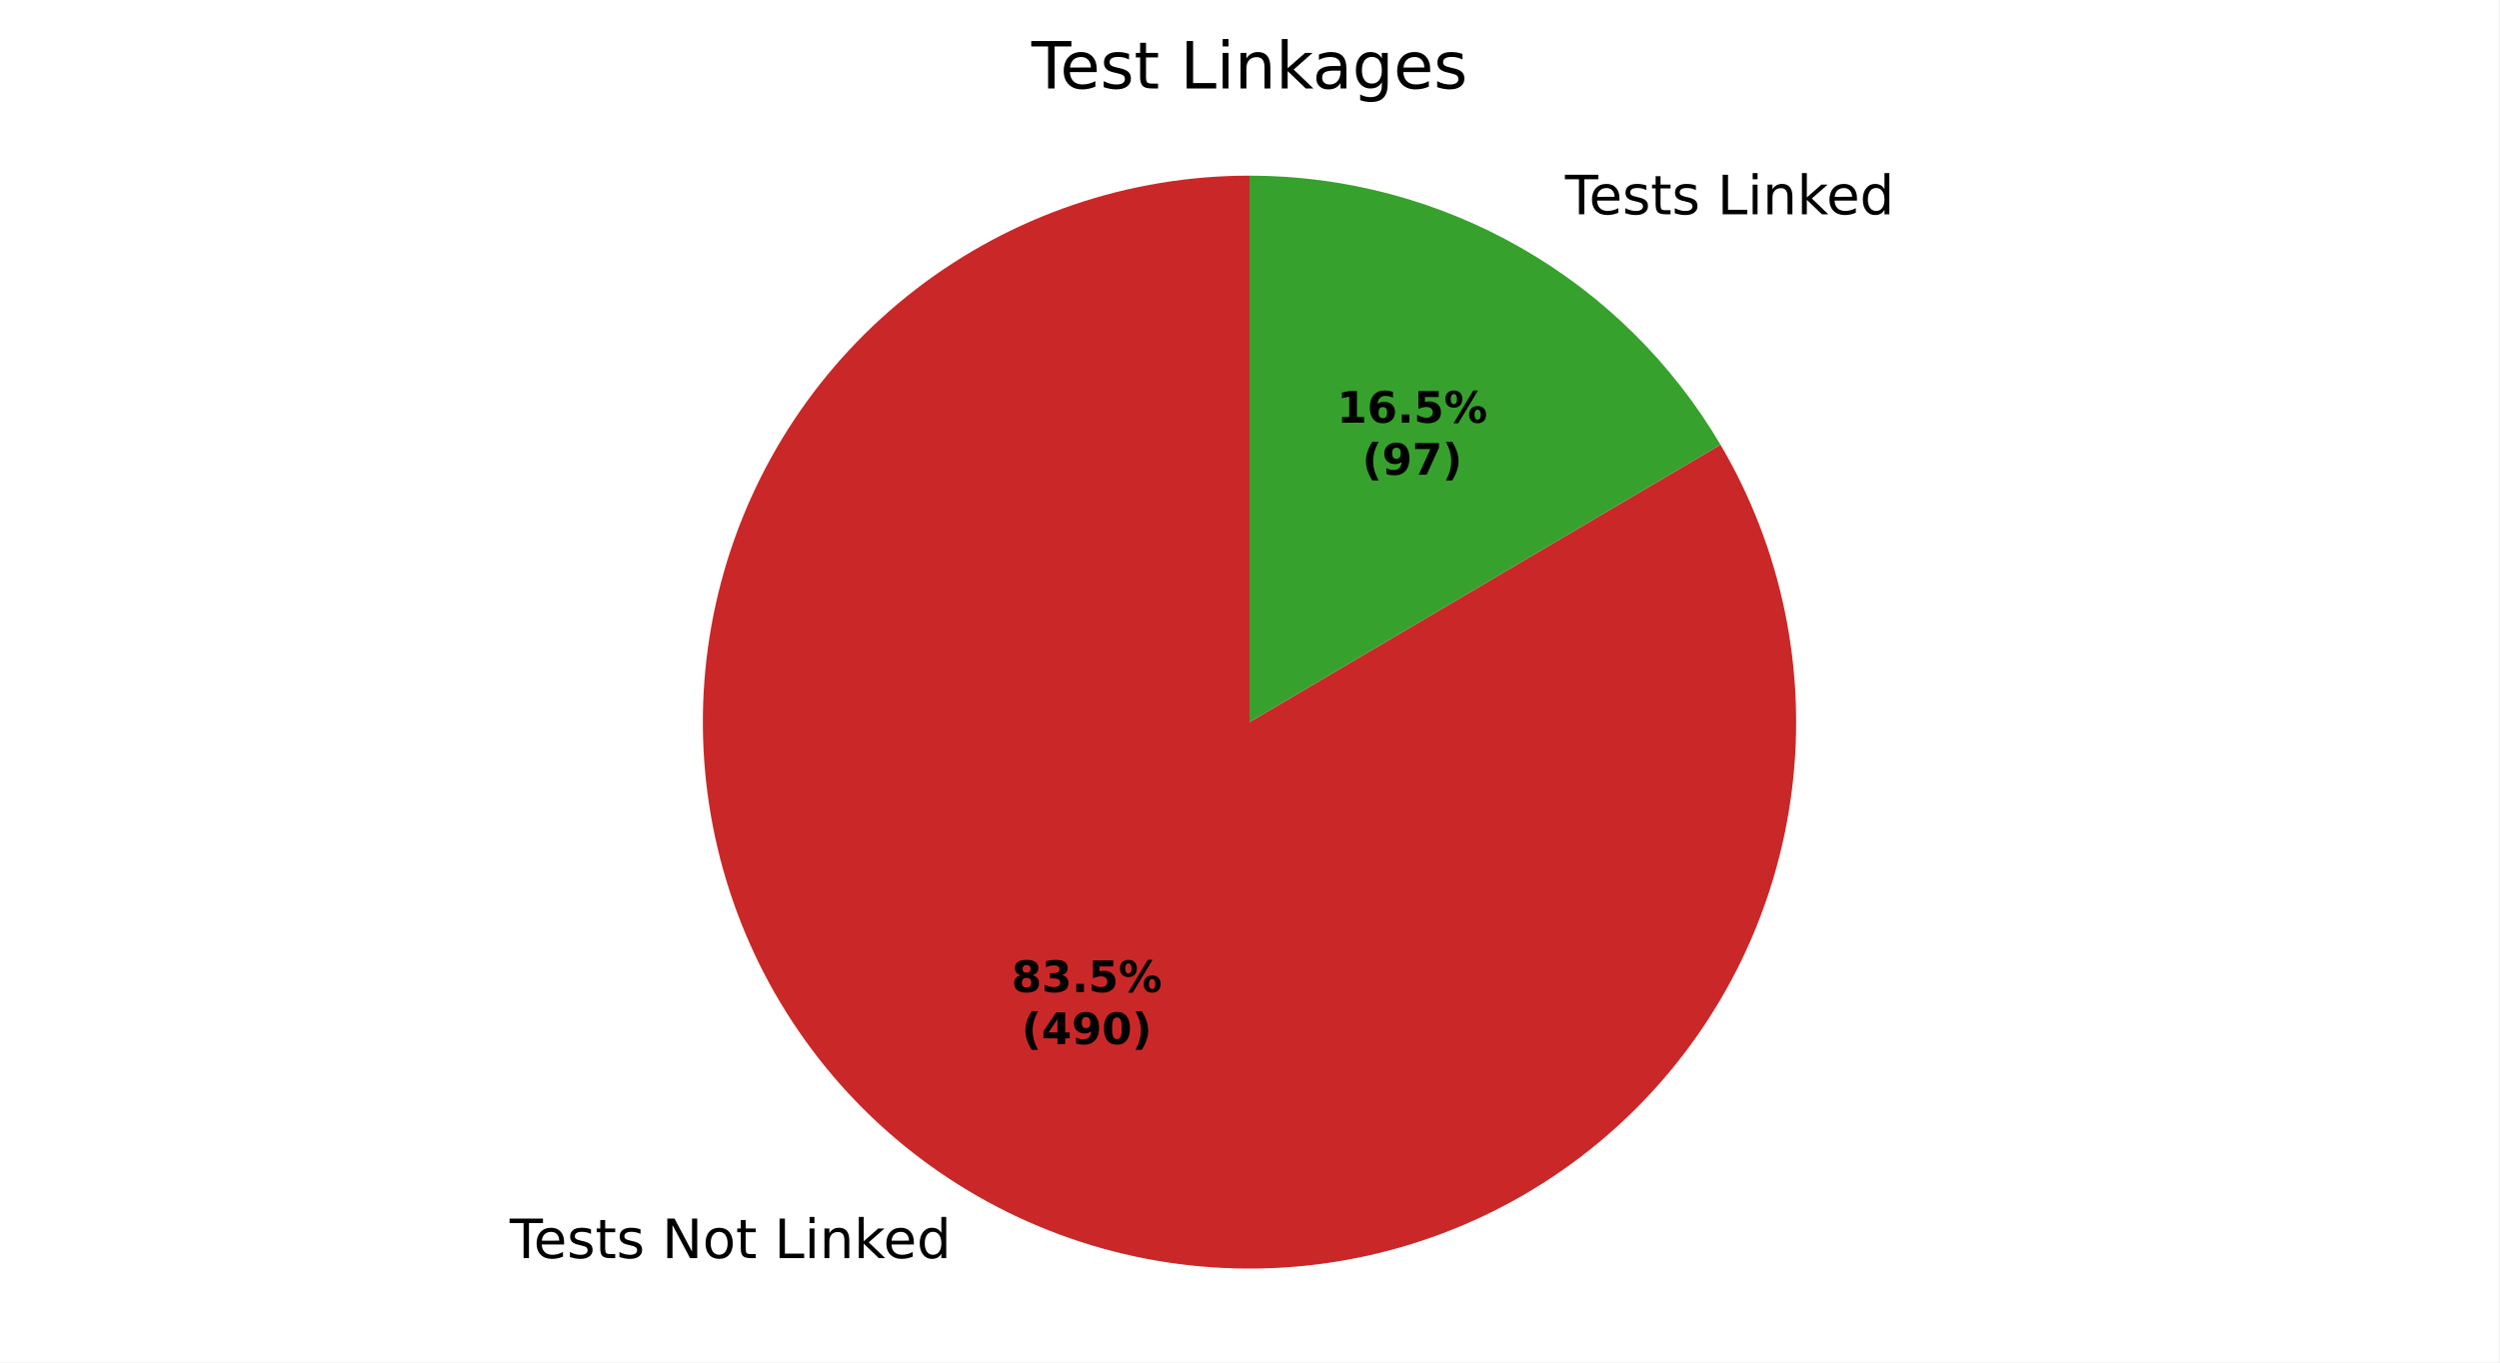
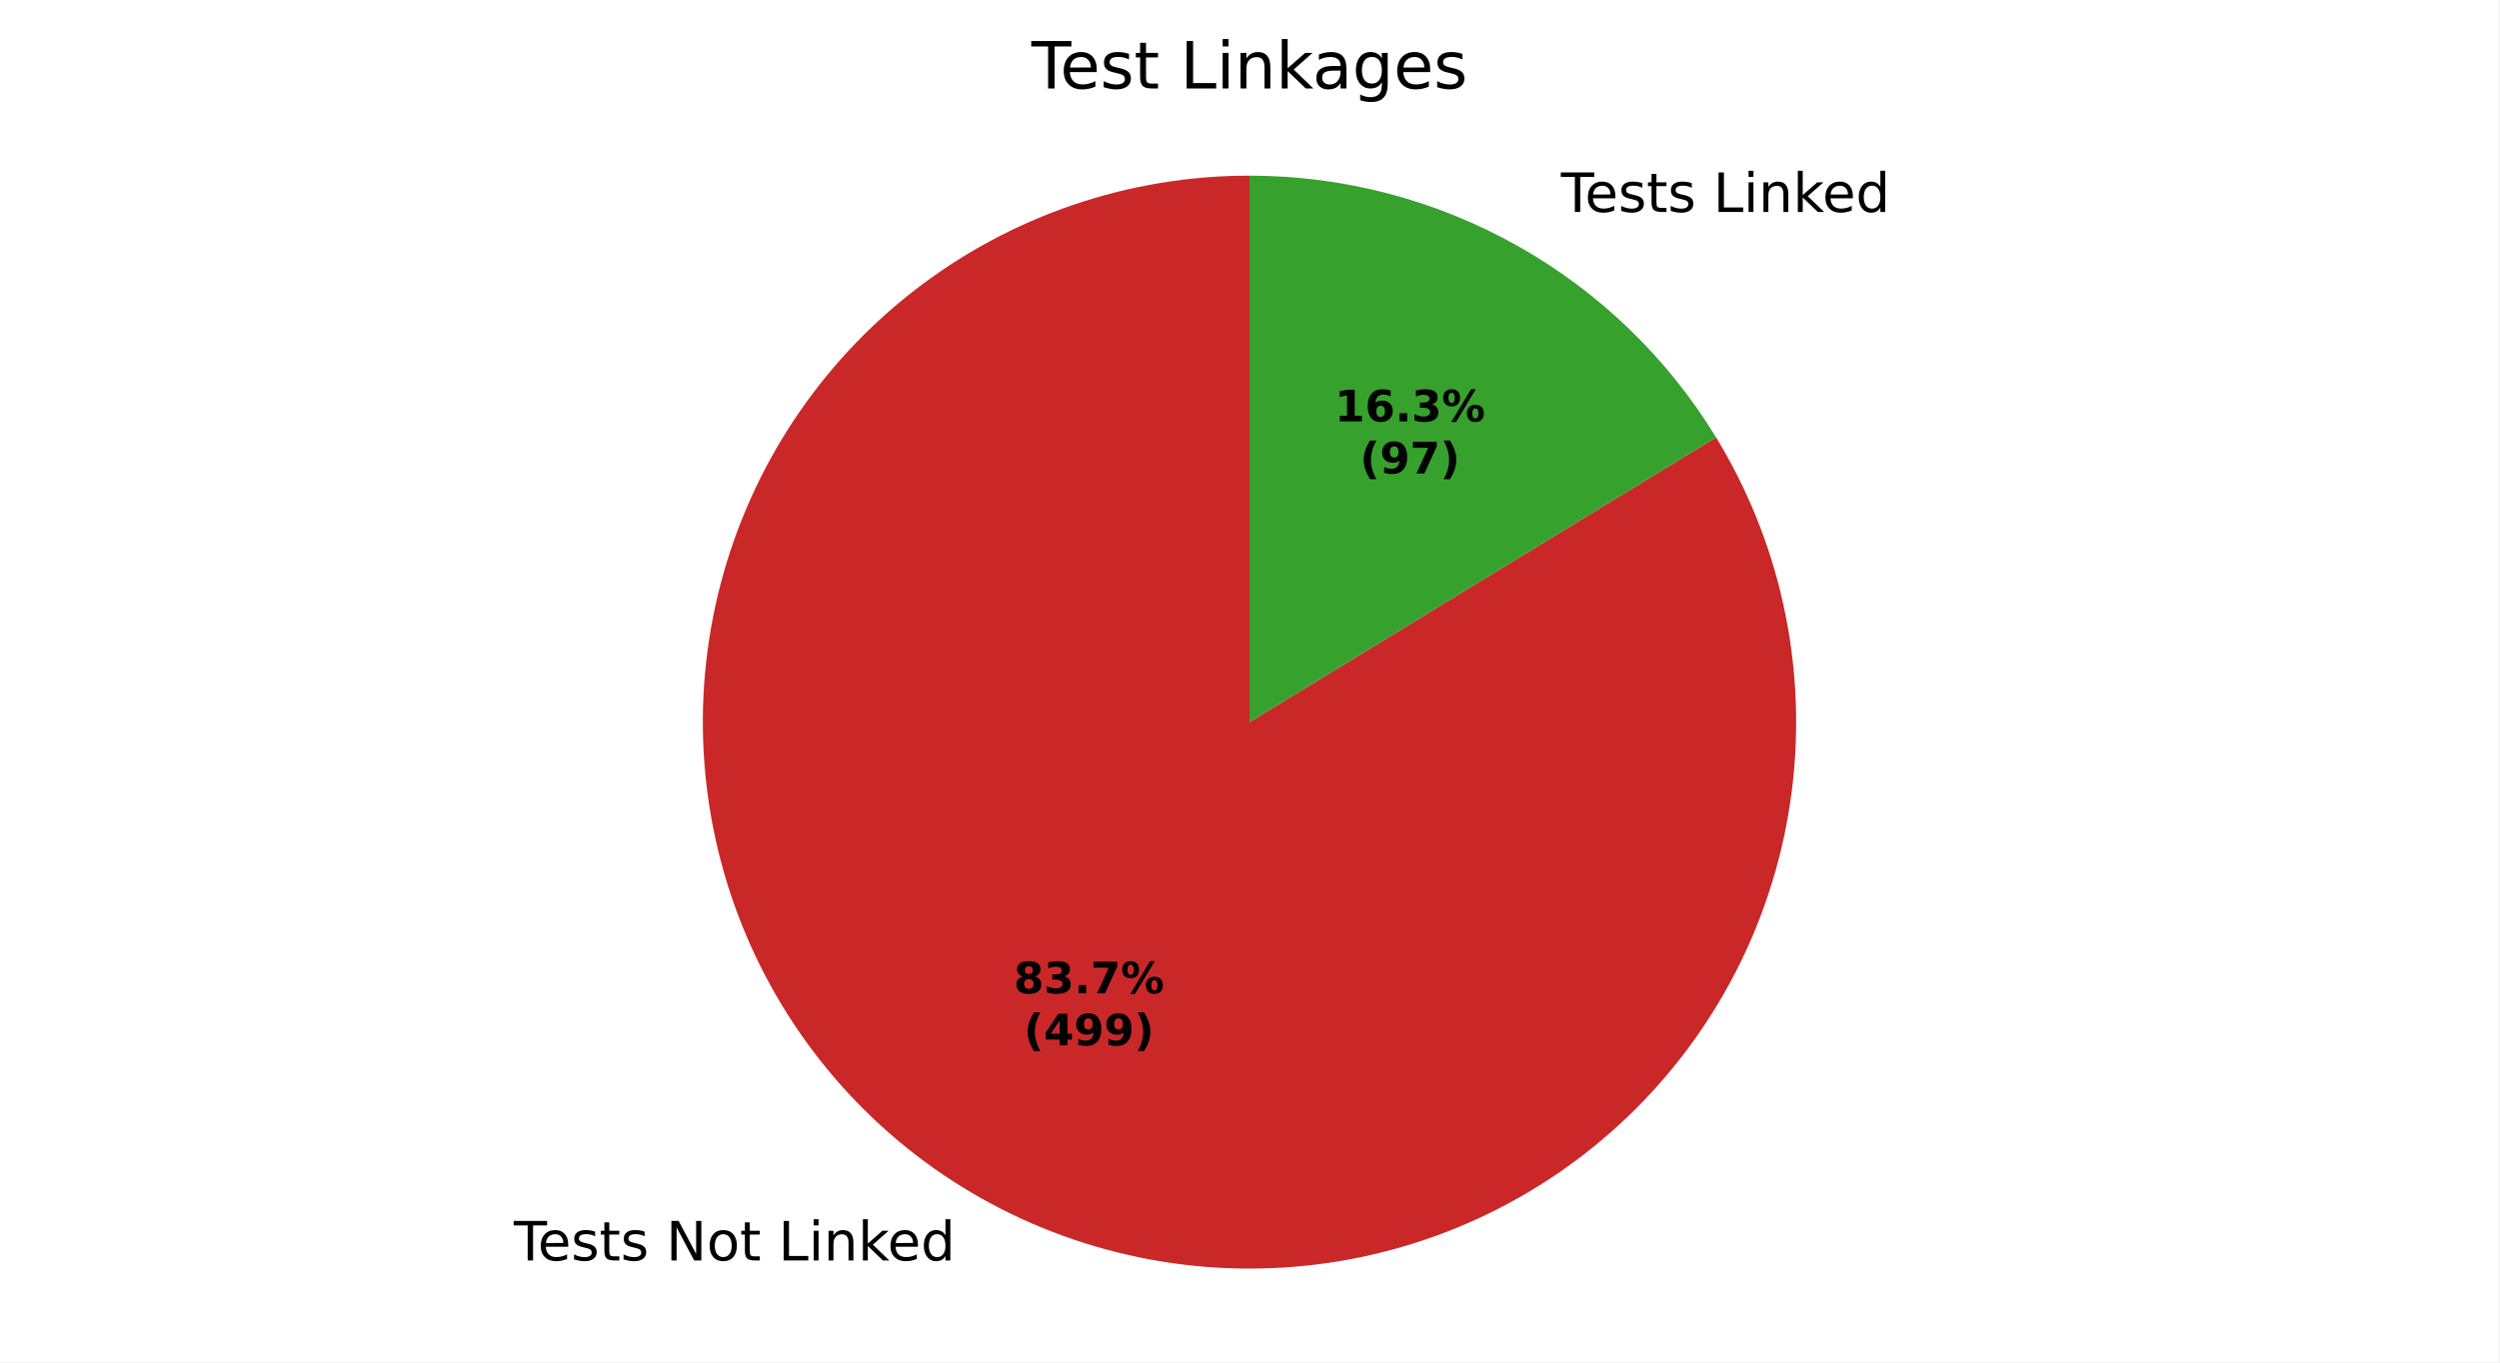
<svg xmlns="http://www.w3.org/2000/svg" xmlns:xlink="http://www.w3.org/1999/xlink" width="460.8pt" height="251.278pt" viewBox="0 0 460.8 251.278" version="1.1">
  <defs>
    <style type="text/css">*{stroke-linejoin: round; stroke-linecap: butt}</style>
  </defs>
  <g id="figure_1">
    <g id="patch_1">
      <path d="M 0 251.278  L 460.8 251.278  L 460.8 0  L 0 0  z " style="fill: #ffffff" />
    </g>
    <g id="axes_1">
      <g id="patch_2">
-         <path d="M 230.4 32.398  C 219.361 32.398 208.397 34.211 197.946 37.766  C 187.495 41.32 177.698 46.567 168.948 53.297  C 160.197 60.026 152.612 68.148 146.494 77.337  C 140.377 86.526 135.81 96.657 132.977 107.326  C 130.143 117.995 129.082 129.058 129.835 140.071  C 130.587 151.084 133.144 161.899 137.402 172.084  C 141.661 182.268 147.564 191.684 154.874 199.955  C 162.185 208.226 170.805 215.241 180.39 220.717  C 189.974 226.194 200.394 230.059 211.231 232.159  C 222.069 234.258 233.178 234.563 244.114 233.061  C 255.05 231.559 265.666 228.271 275.536 223.328  C 285.407 218.385 294.398 211.854 302.152 203.996  C 309.905 196.138 316.315 187.06 321.126 177.124  C 325.936 167.189 329.082 156.53 330.437 145.575  C 331.793 134.619 331.339 123.515 329.095 112.707  C 326.851 101.899 322.847 91.532 317.242 82.021  L 230.4 133.198  z " style="fill: #ca2828" />
+         <path d="M 230.4 32.398  C 219.328 32.398 208.331 34.222 197.852 37.797  C 187.373 41.373 177.555 46.65 168.791 53.417  C 160.028 60.184 152.439 68.349 146.33 77.584  C 140.222 86.818 135.676 96.996 132.876 107.708  C 130.076 118.421 129.06 129.521 129.869 140.564  C 130.679 151.606 133.301 162.44 137.633 172.63  C 141.964 182.82 147.945 192.227 155.334 200.472  C 162.724 208.717 171.421 215.689 181.077 221.107  C 190.733 226.524 201.217 230.314 212.105 232.324  C 222.993 234.334 234.138 234.535 245.092 232.922  C 256.046 231.308 266.659 227.9 276.505 222.836  C 286.351 217.772 295.296 211.12 302.979 203.147  C 310.663 195.175 316.98 185.991 321.678 175.965  C 326.375 165.939 329.389 155.207 330.598 144.201  C 331.806 133.195 331.193 122.065 328.783 111.259  C 326.374 100.452 322.2 90.116 316.429 80.666  L 230.4 133.198  z " style="fill: #ca2828" />
      </g>
      <g id="patch_3">
-         <path d="M 317.242 82.021  C 308.337 66.91 295.64 54.381 280.41 45.679  C 265.181 36.976 247.94 32.398 230.4 32.398  L 230.4 133.198  z " style="fill: #37a12d" />
+         <path d="M 316.429 80.666  C 307.428 65.925 294.786 53.741 279.723 45.289  C 264.659 36.838 247.673 32.398 230.4 32.398  L 230.4 133.198  z " style="fill: #37a12d" />
      </g>
      <g id="matplotlib.axis_1" />
      <g id="matplotlib.axis_2" />
      <g id="text_1">
-         <g transform="translate(93.98726 232.0674) scale(0.1 -0.1)">
+         <g transform="translate(94.74364 232.4957) scale(0.1 -0.1)">
          <defs>
            <path id="DejaVuSans-37" d="M -19 4666  L 3928 4666  L 3928 4134  L 2272 4134  L 2272 0  L 1638 0  L 1638 4134  L -19 4134  L -19 4666  z " transform="scale(0.015625)" />
            <path id="DejaVuSans-48" d="M 3597 1894  L 3597 1613  L 953 1613  Q 991 1019 1311 708  Q 1631 397 2203 397  Q 2534 397 2845 478  Q 3156 559 3463 722  L 3463 178  Q 3153 47 2828 -22  Q 2503 -91 2169 -91  Q 1331 -91 842 396  Q 353 884 353 1716  Q 353 2575 817 3079  Q 1281 3584 2069 3584  Q 2775 3584 3186 3129  Q 3597 2675 3597 1894  z M 3022 2063  Q 3016 2534 2758 2815  Q 2500 3097 2075 3097  Q 1594 3097 1305 2825  Q 1016 2553 972 2059  L 3022 2063  z " transform="scale(0.015625)" />
            <path id="DejaVuSans-56" d="M 2834 3397  L 2834 2853  Q 2591 2978 2328 3040  Q 2066 3103 1784 3103  Q 1356 3103 1142 2972  Q 928 2841 928 2578  Q 928 2378 1081 2264  Q 1234 2150 1697 2047  L 1894 2003  Q 2506 1872 2764 1633  Q 3022 1394 3022 966  Q 3022 478 2636 193  Q 2250 -91 1575 -91  Q 1294 -91 989 -36  Q 684 19 347 128  L 347 722  Q 666 556 975 473  Q 1284 391 1588 391  Q 1994 391 2212 530  Q 2431 669 2431 922  Q 2431 1156 2273 1281  Q 2116 1406 1581 1522  L 1381 1569  Q 847 1681 609 1914  Q 372 2147 372 2553  Q 372 3047 722 3315  Q 1072 3584 1716 3584  Q 2034 3584 2315 3537  Q 2597 3491 2834 3397  z " transform="scale(0.015625)" />
            <path id="DejaVuSans-57" d="M 1172 4494  L 1172 3500  L 2356 3500  L 2356 3053  L 1172 3053  L 1172 1153  Q 1172 725 1289 603  Q 1406 481 1766 481  L 2356 481  L 2356 0  L 1766 0  Q 1100 0 847 248  Q 594 497 594 1153  L 594 3053  L 172 3053  L 172 3500  L 594 3500  L 594 4494  L 1172 4494  z " transform="scale(0.015625)" />
            <path id="DejaVuSans-3" transform="scale(0.015625)" />
            <path id="DejaVuSans-31" d="M 628 4666  L 1478 4666  L 3547 763  L 3547 4666  L 4159 4666  L 4159 0  L 3309 0  L 1241 3903  L 1241 0  L 628 0  L 628 4666  z " transform="scale(0.015625)" />
            <path id="DejaVuSans-52" d="M 1959 3097  Q 1497 3097 1228 2736  Q 959 2375 959 1747  Q 959 1119 1226 758  Q 1494 397 1959 397  Q 2419 397 2687 759  Q 2956 1122 2956 1747  Q 2956 2369 2687 2733  Q 2419 3097 1959 3097  z M 1959 3584  Q 2709 3584 3137 3096  Q 3566 2609 3566 1747  Q 3566 888 3137 398  Q 2709 -91 1959 -91  Q 1206 -91 779 398  Q 353 888 353 1747  Q 353 2609 779 3096  Q 1206 3584 1959 3584  z " transform="scale(0.015625)" />
            <path id="DejaVuSans-2f" d="M 628 4666  L 1259 4666  L 1259 531  L 3531 531  L 3531 0  L 628 0  L 628 4666  z " transform="scale(0.015625)" />
            <path id="DejaVuSans-4c" d="M 603 3500  L 1178 3500  L 1178 0  L 603 0  L 603 3500  z M 603 4863  L 1178 4863  L 1178 4134  L 603 4134  L 603 4863  z " transform="scale(0.015625)" />
            <path id="DejaVuSans-51" d="M 3513 2113  L 3513 0  L 2938 0  L 2938 2094  Q 2938 2591 2744 2837  Q 2550 3084 2163 3084  Q 1697 3084 1428 2787  Q 1159 2491 1159 1978  L 1159 0  L 581 0  L 581 3500  L 1159 3500  L 1159 2956  Q 1366 3272 1645 3428  Q 1925 3584 2291 3584  Q 2894 3584 3203 3211  Q 3513 2838 3513 2113  z " transform="scale(0.015625)" />
            <path id="DejaVuSans-4e" d="M 581 4863  L 1159 4863  L 1159 1991  L 2875 3500  L 3609 3500  L 1753 1863  L 3688 0  L 2938 0  L 1159 1709  L 1159 0  L 581 0  L 581 4863  z " transform="scale(0.015625)" />
            <path id="DejaVuSans-47" d="M 2906 2969  L 2906 4863  L 3481 4863  L 3481 0  L 2906 0  L 2906 525  Q 2725 213 2448 61  Q 2172 -91 1784 -91  Q 1150 -91 751 415  Q 353 922 353 1747  Q 353 2572 751 3078  Q 1150 3584 1784 3584  Q 2172 3584 2448 3432  Q 2725 3281 2906 2969  z M 947 1747  Q 947 1113 1208 752  Q 1469 391 1925 391  Q 2381 391 2643 752  Q 2906 1113 2906 1747  Q 2906 2381 2643 2742  Q 2381 3103 1925 3103  Q 1469 3103 1208 2742  Q 947 2381 947 1747  z " transform="scale(0.015625)" />
          </defs>
          <use xlink:href="#DejaVuSans-37" />
          <use xlink:href="#DejaVuSans-48" transform="translate(44.09375 0)" />
          <use xlink:href="#DejaVuSans-56" transform="translate(105.625 0)" />
          <use xlink:href="#DejaVuSans-57" transform="translate(157.7188 0)" />
          <use xlink:href="#DejaVuSans-56" transform="translate(196.9219 0)" />
          <use xlink:href="#DejaVuSans-3" transform="translate(249.0156 0)" />
          <use xlink:href="#DejaVuSans-31" transform="translate(280.7969 0)" />
          <use xlink:href="#DejaVuSans-52" transform="translate(355.6094 0)" />
          <use xlink:href="#DejaVuSans-57" transform="translate(416.7969 0)" />
          <use xlink:href="#DejaVuSans-3" transform="translate(456 0)" />
          <use xlink:href="#DejaVuSans-2f" transform="translate(487.7812 0)" />
          <use xlink:href="#DejaVuSans-4c" transform="translate(543.5 0)" />
          <use xlink:href="#DejaVuSans-51" transform="translate(571.2812 0)" />
          <use xlink:href="#DejaVuSans-4e" transform="translate(634.6562 0)" />
          <use xlink:href="#DejaVuSans-48" transform="translate(689 0)" />
          <use xlink:href="#DejaVuSans-47" transform="translate(750.5312 0)" />
        </g>
      </g>
      <g id="text_2">
-         <g transform="translate(285.4112 39.52497) scale(0.1 -0.1)">
+         <g transform="translate(284.6548 39.09668) scale(0.1 -0.1)">
          <use xlink:href="#DejaVuSans-3" />
          <use xlink:href="#DejaVuSans-37" transform="translate(31.78125 0)" />
          <use xlink:href="#DejaVuSans-48" transform="translate(75.875 0)" />
          <use xlink:href="#DejaVuSans-56" transform="translate(137.4062 0)" />
          <use xlink:href="#DejaVuSans-57" transform="translate(189.5 0)" />
          <use xlink:href="#DejaVuSans-56" transform="translate(228.7031 0)" />
          <use xlink:href="#DejaVuSans-3" transform="translate(280.7969 0)" />
          <use xlink:href="#DejaVuSans-2f" transform="translate(312.5781 0)" />
          <use xlink:href="#DejaVuSans-4c" transform="translate(368.2969 0)" />
          <use xlink:href="#DejaVuSans-51" transform="translate(396.0781 0)" />
          <use xlink:href="#DejaVuSans-4e" transform="translate(459.4531 0)" />
          <use xlink:href="#DejaVuSans-48" transform="translate(513.7969 0)" />
          <use xlink:href="#DejaVuSans-47" transform="translate(575.3281 0)" />
        </g>
      </g>
      <g id="text_3">
-         <g transform="translate(186.517 182.987) scale(0.08 -0.08)">
+         <g transform="translate(186.9296 183.2207) scale(0.08 -0.08)">
          <defs>
            <path id="DejaVuSans-Bold-1b" d="M 2228 2088  Q 1891 2088 1709 1903  Q 1528 1719 1528 1375  Q 1528 1031 1709 848  Q 1891 666 2228 666  Q 2563 666 2741 848  Q 2919 1031 2919 1375  Q 2919 1722 2741 1905  Q 2563 2088 2228 2088  z M 1350 2484  Q 925 2613 709 2878  Q 494 3144 494 3541  Q 494 4131 934 4440  Q 1375 4750 2228 4750  Q 3075 4750 3515 4442  Q 3956 4134 3956 3541  Q 3956 3144 3739 2878  Q 3522 2613 3097 2484  Q 3572 2353 3814 2058  Q 4056 1763 4056 1313  Q 4056 619 3595 264  Q 3134 -91 2228 -91  Q 1319 -91 855 264  Q 391 619 391 1313  Q 391 1763 633 2058  Q 875 2353 1350 2484  z M 1631 3419  Q 1631 3141 1786 2991  Q 1941 2841 2228 2841  Q 2509 2841 2662 2991  Q 2816 3141 2816 3419  Q 2816 3697 2662 3845  Q 2509 3994 2228 3994  Q 1941 3994 1786 3844  Q 1631 3694 1631 3419  z " transform="scale(0.015625)" />
            <path id="DejaVuSans-Bold-16" d="M 2981 2516  Q 3453 2394 3698 2092  Q 3944 1791 3944 1325  Q 3944 631 3412 270  Q 2881 -91 1863 -91  Q 1503 -91 1142 -33  Q 781 25 428 141  L 428 1069  Q 766 900 1098 814  Q 1431 728 1753 728  Q 2231 728 2486 893  Q 2741 1059 2741 1369  Q 2741 1688 2480 1852  Q 2219 2016 1709 2016  L 1228 2016  L 1228 2791  L 1734 2791  Q 2188 2791 2409 2933  Q 2631 3075 2631 3366  Q 2631 3634 2415 3781  Q 2200 3928 1806 3928  Q 1516 3928 1219 3862  Q 922 3797 628 3669  L 628 4550  Q 984 4650 1334 4700  Q 1684 4750 2022 4750  Q 2931 4750 3382 4451  Q 3834 4153 3834 3553  Q 3834 3144 3618 2883  Q 3403 2622 2981 2516  z " transform="scale(0.015625)" />
            <path id="DejaVuSans-Bold-11" d="M 653 1209  L 1778 1209  L 1778 0  L 653 0  L 653 1209  z " transform="scale(0.015625)" />
-             <path id="DejaVuSans-Bold-18" d="M 678 4666  L 3669 4666  L 3669 3781  L 1638 3781  L 1638 3059  Q 1775 3097 1914 3117  Q 2053 3138 2203 3138  Q 3056 3138 3531 2711  Q 4006 2284 4006 1522  Q 4006 766 3489 337  Q 2972 -91 2053 -91  Q 1656 -91 1267 -14  Q 878 63 494 219  L 494 1166  Q 875 947 1217 837  Q 1559 728 1863 728  Q 2300 728 2551 942  Q 2803 1156 2803 1522  Q 2803 1891 2551 2103  Q 2300 2316 1863 2316  Q 1603 2316 1309 2248  Q 1016 2181 678 2041  L 678 4666  z " transform="scale(0.015625)" />
+             <path id="DejaVuSans-Bold-1a" d="M 428 4666  L 3944 4666  L 3944 3988  L 2125 0  L 953 0  L 2675 3781  L 428 3781  L 428 4666  z " transform="scale(0.015625)" />
            <path id="DejaVuSans-Bold-8" d="M 4959 1925  Q 4738 1925 4616 1733  Q 4494 1541 4494 1184  Q 4494 825 4614 633  Q 4734 441 4959 441  Q 5184 441 5303 633  Q 5422 825 5422 1184  Q 5422 1541 5301 1733  Q 5181 1925 4959 1925  z M 4959 2450  Q 5541 2450 5875 2112  Q 6209 1775 6209 1184  Q 6209 594 5875 251  Q 5541 -91 4959 -91  Q 4378 -91 4042 251  Q 3706 594 3706 1184  Q 3706 1772 4042 2111  Q 4378 2450 4959 2450  z M 2094 -91  L 1403 -91  L 4319 4750  L 5013 4750  L 2094 -91  z M 1453 4750  Q 2034 4750 2367 4411  Q 2700 4072 2700 3481  Q 2700 2891 2367 2550  Q 2034 2209 1453 2209  Q 872 2209 539 2550  Q 206 2891 206 3481  Q 206 4072 539 4411  Q 872 4750 1453 4750  z M 1453 4225  Q 1228 4225 1106 4031  Q 984 3838 984 3481  Q 984 3122 1106 2926  Q 1228 2731 1453 2731  Q 1678 2731 1798 2926  Q 1919 3122 1919 3481  Q 1919 3838 1797 4031  Q 1675 4225 1453 4225  z " transform="scale(0.015625)" />
          </defs>
          <use xlink:href="#DejaVuSans-Bold-1b" />
          <use xlink:href="#DejaVuSans-Bold-16" transform="translate(69.57812 0)" />
          <use xlink:href="#DejaVuSans-Bold-11" transform="translate(139.1562 0)" />
-           <use xlink:href="#DejaVuSans-Bold-18" transform="translate(177.1406 0)" />
+           <use xlink:href="#DejaVuSans-Bold-1a" transform="translate(177.1406 0)" />
          <use xlink:href="#DejaVuSans-Bold-8" transform="translate(246.7188 0)" />
        </g>
-         <g transform="translate(188.3883 192.5886) scale(0.08 -0.08)">
+         <g transform="translate(188.8008 192.8222) scale(0.08 -0.08)">
          <defs>
            <path id="DejaVuSans-Bold-b" d="M 2413 -844  L 1484 -844  Q 1006 -72 778 623  Q 550 1319 550 2003  Q 550 2688 779 3389  Q 1009 4091 1484 4856  L 2413 4856  Q 2013 4116 1813 3408  Q 1613 2700 1613 2009  Q 1613 1319 1811 609  Q 2009 -100 2413 -844  z " transform="scale(0.015625)" />
            <path id="DejaVuSans-Bold-17" d="M 2356 3675  L 1038 1722  L 2356 1722  L 2356 3675  z M 2156 4666  L 3494 4666  L 3494 1722  L 4159 1722  L 4159 850  L 3494 850  L 3494 0  L 2356 0  L 2356 850  L 288 850  L 288 1881  L 2156 4666  z " transform="scale(0.015625)" />
            <path id="DejaVuSans-Bold-1c" d="M 641 103  L 641 966  Q 928 831 1190 764  Q 1453 697 1709 697  Q 2247 697 2547 995  Q 2847 1294 2900 1881  Q 2688 1725 2447 1647  Q 2206 1569 1925 1569  Q 1209 1569 770 1986  Q 331 2403 331 3084  Q 331 3838 820 4291  Q 1309 4744 2131 4744  Q 3044 4744 3544 4128  Q 4044 3513 4044 2388  Q 4044 1231 3459 570  Q 2875 -91 1856 -91  Q 1528 -91 1228 -42  Q 928 6 641 103  z M 2125 2350  Q 2441 2350 2600 2554  Q 2759 2759 2759 3169  Q 2759 3575 2600 3781  Q 2441 3988 2125 3988  Q 1809 3988 1650 3781  Q 1491 3575 1491 3169  Q 1491 2759 1650 2554  Q 1809 2350 2125 2350  z " transform="scale(0.015625)" />
-             <path id="DejaVuSans-Bold-13" d="M 2944 2338  Q 2944 3213 2780 3570  Q 2616 3928 2228 3928  Q 1841 3928 1675 3570  Q 1509 3213 1509 2338  Q 1509 1453 1675 1090  Q 1841 728 2228 728  Q 2613 728 2778 1090  Q 2944 1453 2944 2338  z M 4147 2328  Q 4147 1169 3647 539  Q 3147 -91 2228 -91  Q 1306 -91 806 539  Q 306 1169 306 2328  Q 306 3491 806 4120  Q 1306 4750 2228 4750  Q 3147 4750 3647 4120  Q 4147 3491 4147 2328  z " transform="scale(0.015625)" />
            <path id="DejaVuSans-Bold-c" d="M 513 -844  Q 913 -100 1113 609  Q 1313 1319 1313 2009  Q 1313 2700 1113 3408  Q 913 4116 513 4856  L 1441 4856  Q 1916 4091 2145 3389  Q 2375 2688 2375 2003  Q 2375 1319 2147 623  Q 1919 -72 1441 -844  L 513 -844  z " transform="scale(0.015625)" />
          </defs>
          <use xlink:href="#DejaVuSans-Bold-b" />
          <use xlink:href="#DejaVuSans-Bold-17" transform="translate(45.70312 0)" />
          <use xlink:href="#DejaVuSans-Bold-1c" transform="translate(115.2812 0)" />
-           <use xlink:href="#DejaVuSans-Bold-13" transform="translate(184.8594 0)" />
+           <use xlink:href="#DejaVuSans-Bold-1c" transform="translate(184.8594 0)" />
          <use xlink:href="#DejaVuSans-Bold-c" transform="translate(254.4375 0)" />
        </g>
      </g>
      <g id="text_4">
-         <g transform="translate(246.5292 77.96391) scale(0.08 -0.08)">
+         <g transform="translate(246.1167 77.7303) scale(0.08 -0.08)">
          <defs>
            <path id="DejaVuSans-Bold-14" d="M 750 831  L 1813 831  L 1813 3847  L 722 3622  L 722 4441  L 1806 4666  L 2950 4666  L 2950 831  L 4013 831  L 4013 0  L 750 0  L 750 831  z " transform="scale(0.015625)" />
            <path id="DejaVuSans-Bold-19" d="M 2316 2303  Q 2000 2303 1842 2098  Q 1684 1894 1684 1484  Q 1684 1075 1842 870  Q 2000 666 2316 666  Q 2634 666 2792 870  Q 2950 1075 2950 1484  Q 2950 1894 2792 2098  Q 2634 2303 2316 2303  z M 3803 4544  L 3803 3681  Q 3506 3822 3243 3889  Q 2981 3956 2731 3956  Q 2194 3956 1894 3657  Q 1594 3359 1544 2772  Q 1750 2925 1990 3001  Q 2231 3078 2516 3078  Q 3231 3078 3670 2659  Q 4109 2241 4109 1563  Q 4109 813 3618 361  Q 3128 -91 2303 -91  Q 1394 -91 895 523  Q 397 1138 397 2266  Q 397 3422 980 4083  Q 1563 4744 2578 4744  Q 2900 4744 3203 4694  Q 3506 4644 3803 4544  z " transform="scale(0.015625)" />
          </defs>
          <use xlink:href="#DejaVuSans-Bold-14" />
          <use xlink:href="#DejaVuSans-Bold-19" transform="translate(69.57812 0)" />
          <use xlink:href="#DejaVuSans-Bold-11" transform="translate(139.1562 0)" />
-           <use xlink:href="#DejaVuSans-Bold-18" transform="translate(177.1406 0)" />
+           <use xlink:href="#DejaVuSans-Bold-16" transform="translate(177.1406 0)" />
          <use xlink:href="#DejaVuSans-Bold-8" transform="translate(246.7188 0)" />
        </g>
-         <g transform="translate(251.1836 87.56547) scale(0.08 -0.08)">
-           <defs>
-             <path id="DejaVuSans-Bold-1a" d="M 428 4666  L 3944 4666  L 3944 3988  L 2125 0  L 953 0  L 2675 3781  L 428 3781  L 428 4666  z " transform="scale(0.015625)" />
-           </defs>
+         <g transform="translate(250.771 87.33186) scale(0.08 -0.08)">
          <use xlink:href="#DejaVuSans-Bold-b" />
          <use xlink:href="#DejaVuSans-Bold-1c" transform="translate(45.70312 0)" />
          <use xlink:href="#DejaVuSans-Bold-1a" transform="translate(115.2812 0)" />
          <use xlink:href="#DejaVuSans-Bold-c" transform="translate(184.8594 0)" />
        </g>
      </g>
      <g id="text_5">
        <g transform="translate(190.1925 16.31812) scale(0.12 -0.12)">
          <defs>
            <path id="DejaVuSans-44" d="M 2194 1759  Q 1497 1759 1228 1600  Q 959 1441 959 1056  Q 959 750 1161 570  Q 1363 391 1709 391  Q 2188 391 2477 730  Q 2766 1069 2766 1631  L 2766 1759  L 2194 1759  z M 3341 1997  L 3341 0  L 2766 0  L 2766 531  Q 2569 213 2275 61  Q 1981 -91 1556 -91  Q 1019 -91 701 211  Q 384 513 384 1019  Q 384 1609 779 1909  Q 1175 2209 1959 2209  L 2766 2209  L 2766 2266  Q 2766 2663 2505 2880  Q 2244 3097 1772 3097  Q 1472 3097 1187 3025  Q 903 2953 641 2809  L 641 3341  Q 956 3463 1253 3523  Q 1550 3584 1831 3584  Q 2591 3584 2966 3190  Q 3341 2797 3341 1997  z " transform="scale(0.015625)" />
            <path id="DejaVuSans-4a" d="M 2906 1791  Q 2906 2416 2648 2759  Q 2391 3103 1925 3103  Q 1463 3103 1205 2759  Q 947 2416 947 1791  Q 947 1169 1205 825  Q 1463 481 1925 481  Q 2391 481 2648 825  Q 2906 1169 2906 1791  z M 3481 434  Q 3481 -459 3084 -895  Q 2688 -1331 1869 -1331  Q 1566 -1331 1297 -1286  Q 1028 -1241 775 -1147  L 775 -588  Q 1028 -725 1275 -790  Q 1522 -856 1778 -856  Q 2344 -856 2625 -561  Q 2906 -266 2906 331  L 2906 616  Q 2728 306 2450 153  Q 2172 0 1784 0  Q 1141 0 747 490  Q 353 981 353 1791  Q 353 2603 747 3093  Q 1141 3584 1784 3584  Q 2172 3584 2450 3431  Q 2728 3278 2906 2969  L 2906 3500  L 3481 3500  L 3481 434  z " transform="scale(0.015625)" />
          </defs>
          <use xlink:href="#DejaVuSans-37" />
          <use xlink:href="#DejaVuSans-48" transform="translate(44.09375 0)" />
          <use xlink:href="#DejaVuSans-56" transform="translate(105.625 0)" />
          <use xlink:href="#DejaVuSans-57" transform="translate(157.7188 0)" />
          <use xlink:href="#DejaVuSans-3" transform="translate(196.9219 0)" />
          <use xlink:href="#DejaVuSans-2f" transform="translate(228.7031 0)" />
          <use xlink:href="#DejaVuSans-4c" transform="translate(284.4219 0)" />
          <use xlink:href="#DejaVuSans-51" transform="translate(312.2031 0)" />
          <use xlink:href="#DejaVuSans-4e" transform="translate(375.5781 0)" />
          <use xlink:href="#DejaVuSans-44" transform="translate(431.7344 0)" />
          <use xlink:href="#DejaVuSans-4a" transform="translate(493.0156 0)" />
          <use xlink:href="#DejaVuSans-48" transform="translate(556.5 0)" />
          <use xlink:href="#DejaVuSans-56" transform="translate(618.0312 0)" />
        </g>
      </g>
    </g>
  </g>
</svg>
